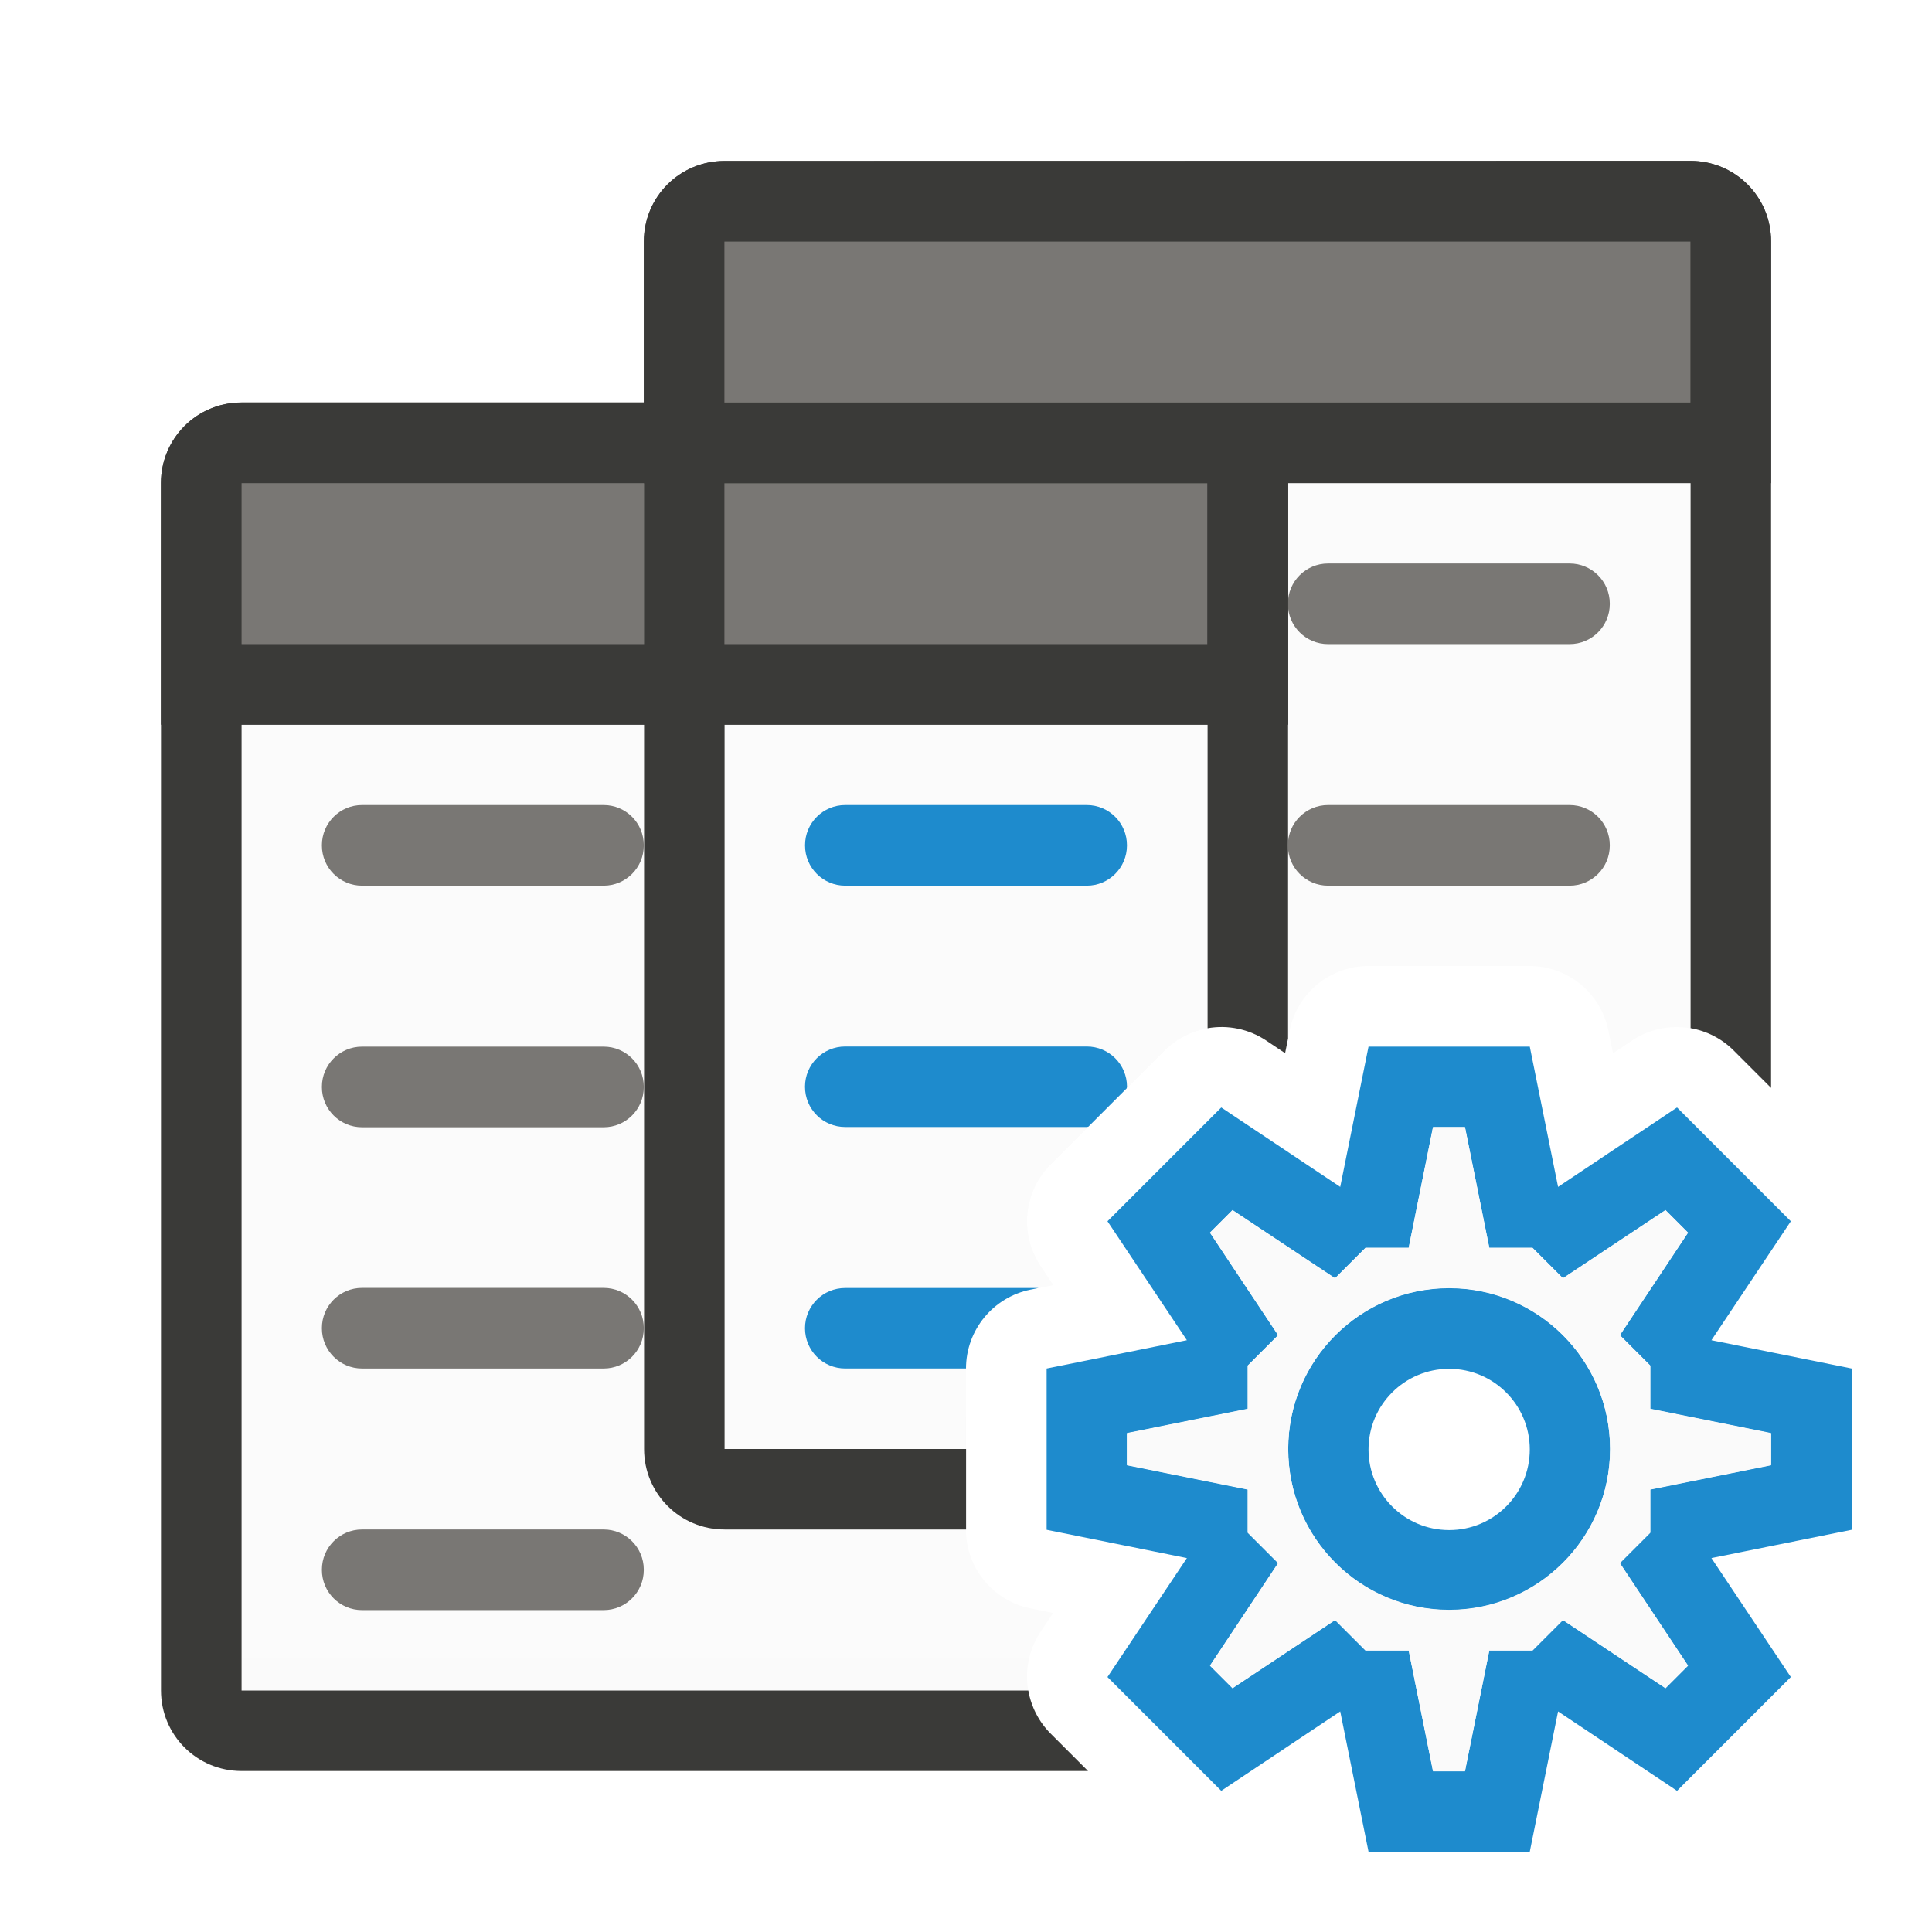
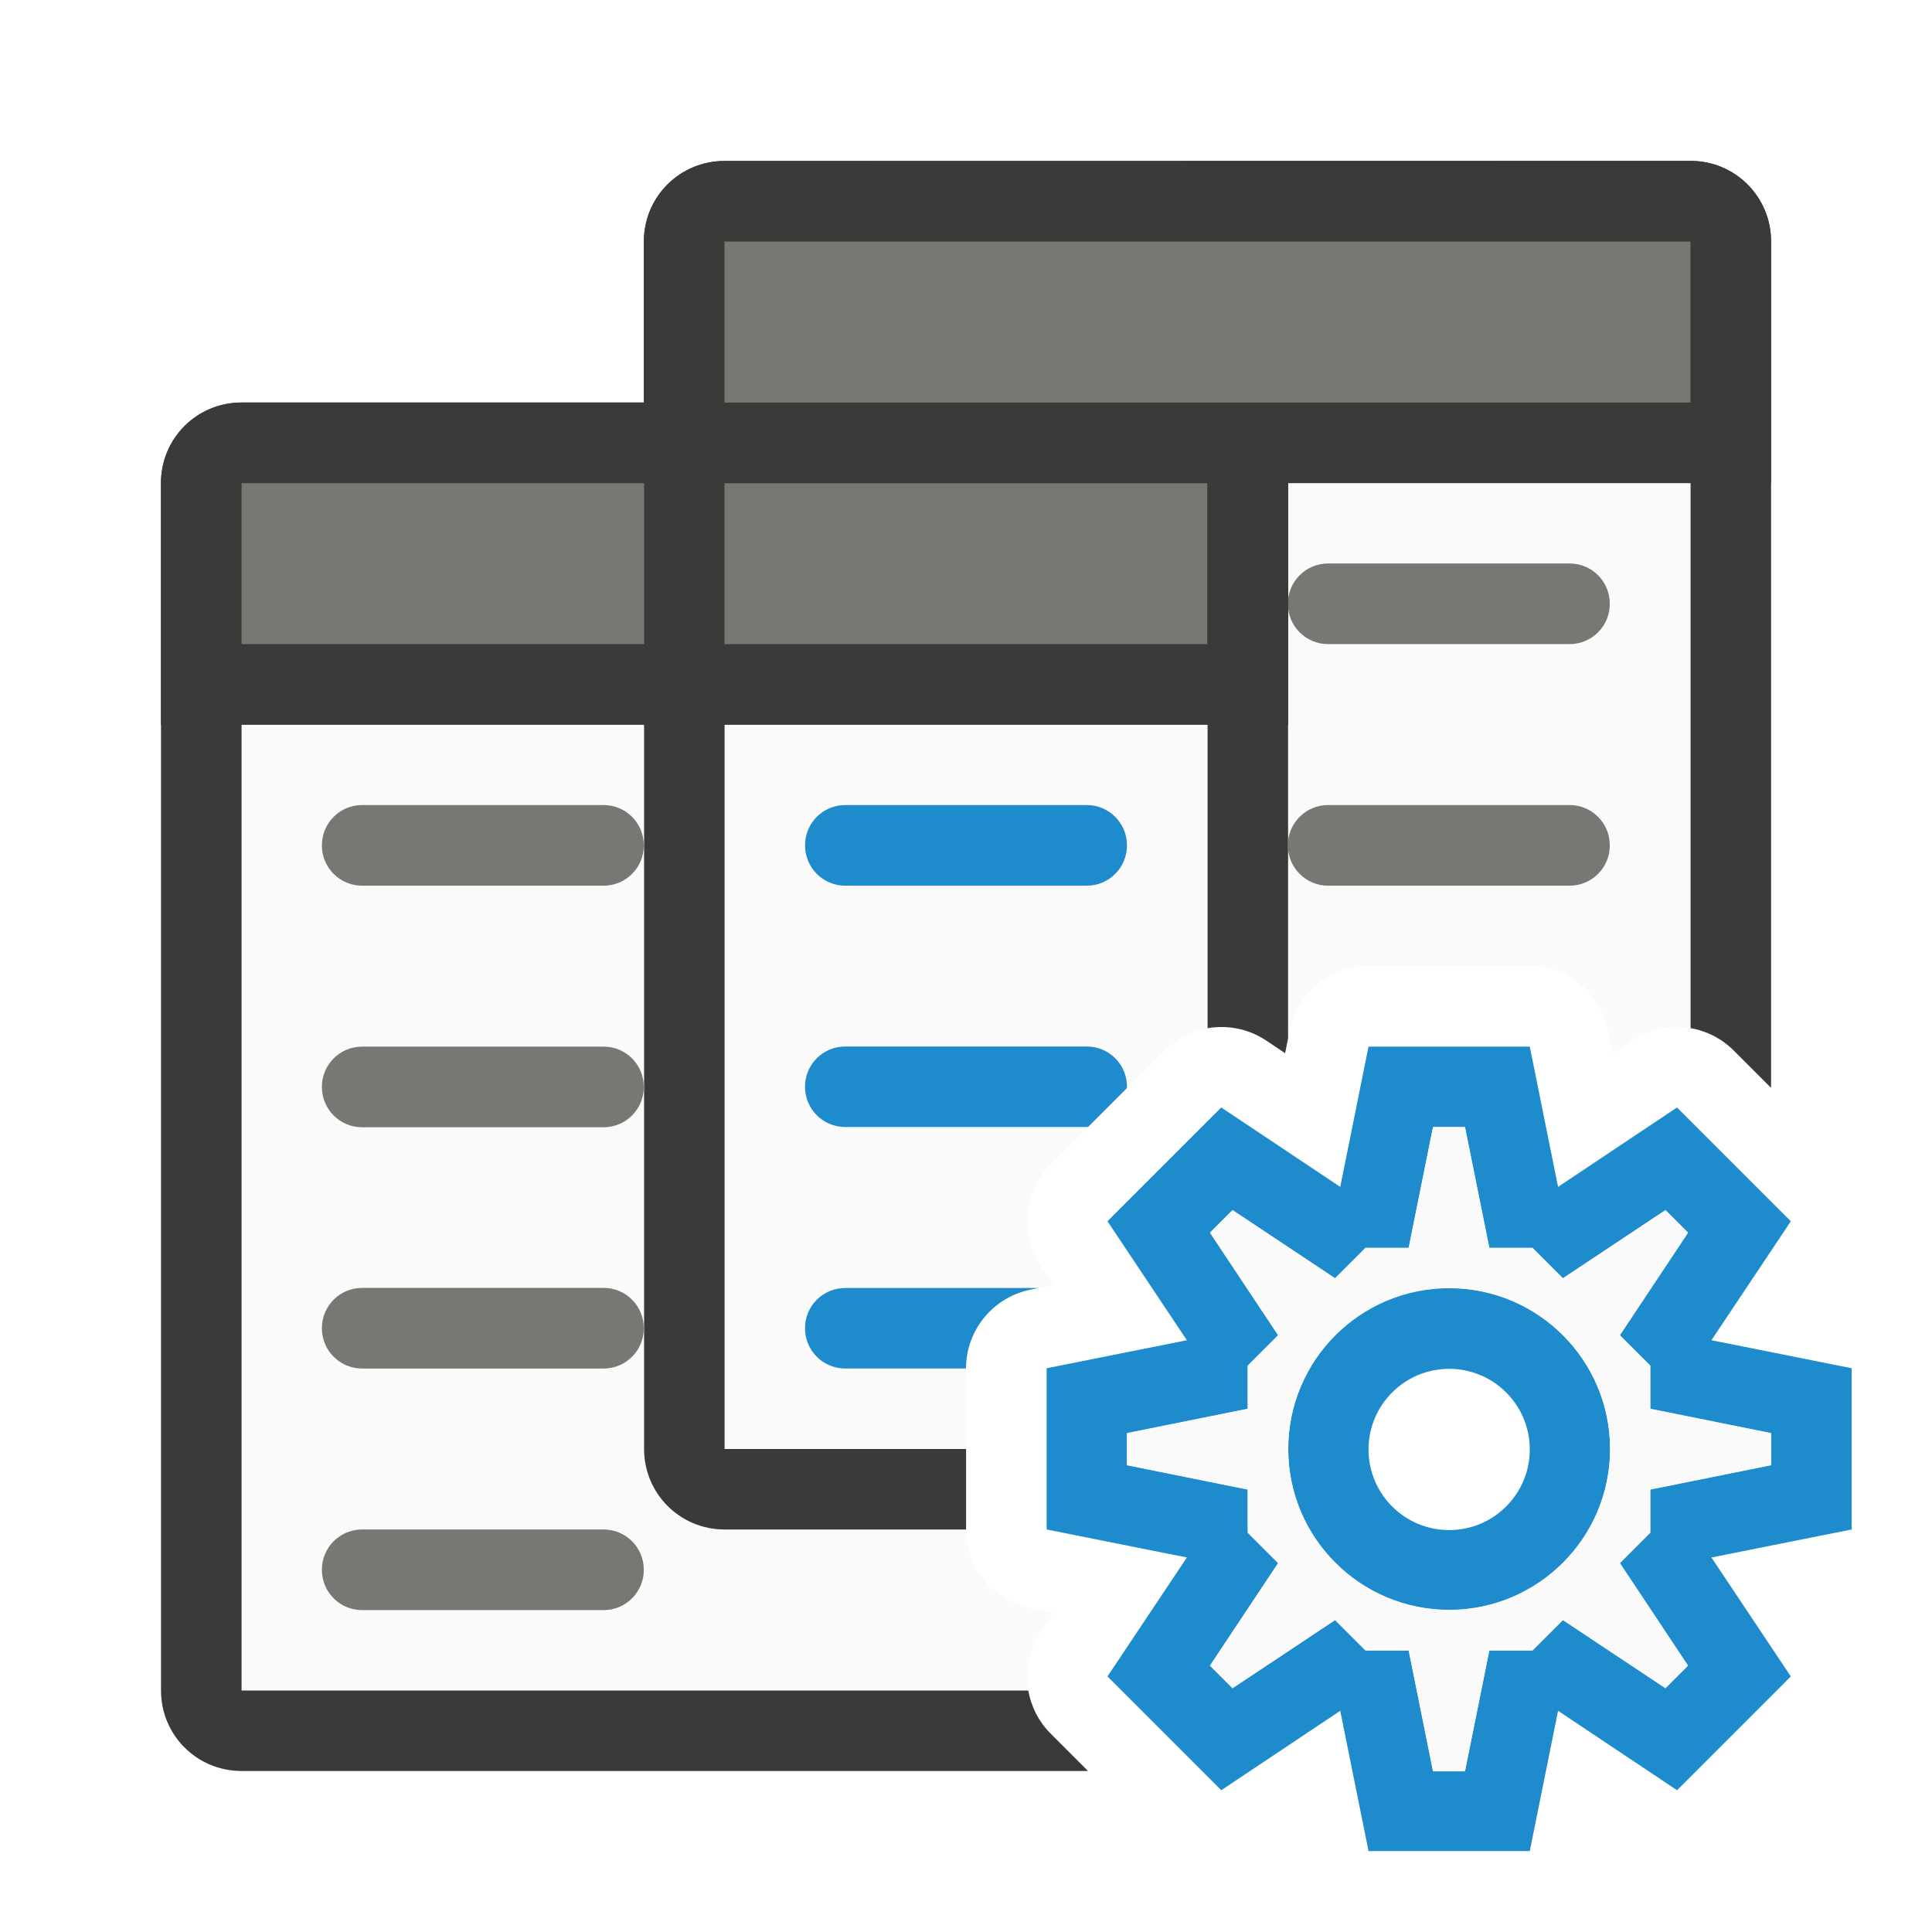
- <svg xmlns="http://www.w3.org/2000/svg" xmlns:xlink="http://www.w3.org/1999/xlink" height="24" viewBox="0 0 6.35 6.35" width="24">
-   <linearGradient id="a" gradientUnits="userSpaceOnUse" x1="69" x2="69" xlink:href="#b" y1="32" y2="17" />
-   <linearGradient id="b" gradientUnits="userSpaceOnUse" x1="63" x2="63" y1="35" y2="20">
-     <stop offset="0" stop-color="#e9e9e9" />
-     <stop offset=".286" stop-color="#f2f2f2" />
-     <stop offset="1" stop-color="#fbfbfb" />
-   </linearGradient>
-   <linearGradient id="c" gradientUnits="userSpaceOnUse" x1="63" x2="63" xlink:href="#b" y1="35" y2="20" />
-   <g stroke-width=".265" transform="translate(0 -290.65)">
-     <g stroke-width="1" transform="matrix(.2645833 0 0 .2645833 0 290.65)">
-       <path d="m9 6v12h3v-1a1 1 0 0 1 .803-.98l.281-.057-.158-.236a1 1 0 0 1 .125-1.262l.707-.707.707-.707a1 1 0 0 1 1.262-.125l.236.158.057-.281a1 1 0 0 1 .98-.803h1 1a1 1 0 0 1 .98.803l.057.281.236-.158a1 1 0 0 1 .727-.152v-6.773z" fill="url(#a)" />
-       <path d="m3 9v12h9.773a1 1 0 0 1 .152-.727l.158-.236-.281-.057a1 1 0 0 1 -.803-.98v-1-1a1 1 0 0 1 .803-.98l.281-.057-.158-.236a1 1 0 0 1 .125-1.262l.707-.707.707-.707a1 1 0 0 1 .535-.277v-3.773z" fill="url(#c)" />
-       <path d="m9 2c-.554 0-1 .446-1 1v2h-5c-.554 0-1 .446-1 1v15c0 .554.446 1 1 1h10.516l-.465-.465a1 1 0 0 1 -.277-.535h-9.773v-12h5v9c0 .554.446 1 1 1h3v-1h-3v-9h6v3.773a1 1 0 0 1 .727.152l.236.158.037-.184v-6.9h5v6.773a1 1 0 0 1 .535.277l.465.465v-10.516c0-.554-.446-1-1-1z" fill="#3a3a38" />
+ <svg xmlns="http://www.w3.org/2000/svg" height="24" viewBox="0 0 6.35 6.35" width="24">
+   <g transform="translate(0 -290.65)">
+     <g stroke-width=".265">
+       <g stroke-width="1" transform="matrix(.2645833 0 0 .2645833 0 290.65)">
+         <path d="m9 6v12h3v-1a1 1 0 0 1 .803-.98l.281-.057-.158-.236a1 1 0 0 1 .125-1.262l.707-.707.707-.707a1 1 0 0 1 1.262-.125l.236.158.057-.281a1 1 0 0 1 .98-.803h1 1a1 1 0 0 1 .98.803l.057.281.236-.158a1 1 0 0 1 .727-.152v-6.773z" fill="#fafafa" />
+         <path d="m3 9v12h9.773a1 1 0 0 1 .152-.727l.158-.236-.281-.057a1 1 0 0 1 -.803-.98v-1-1a1 1 0 0 1 .803-.98l.281-.057-.158-.236a1 1 0 0 1 .125-1.262l.707-.707.707-.707a1 1 0 0 1 .535-.277v-3.773z" fill="#fafafa" />
+         <path d="m9 2c-.554 0-1 .446-1 1v2h-5c-.554 0-1 .446-1 1v15c0 .554.446 1 1 1h10.516l-.465-.465a1 1 0 0 1 -.277-.535h-9.773v-12h5v9c0 .554.446 1 1 1h3v-1h-3v-9h6v3.773a1 1 0 0 1 .727.152l.236.158.037-.184v-6.9h5v6.773a1 1 0 0 1 .535.277l.465.465v-10.516c0-.554-.446-1-1-1z" fill="#3a3a38" />
+       </g>
+       <g fill="#98989d">
+         <g fill="#797774">
+           <rect height=".265" rx=".132" width="1.058" x="4.233" y="293.296" />
+           <rect height=".265" rx=".132" width="1.058" x="4.233" y="292.502" />
+           <rect fill="#797774" height=".265" rx=".132" width="1.058" x="1.058" y="293.296" />
+           <rect height=".265" rx=".132" width="1.058" x="1.058" y="294.09" />
+           <rect height=".265" rx=".132" width="1.058" x="1.058" y="294.883" />
+         </g>
+         <g fill="#1e8bcd">
+           <path d="m10.5 16c-.277 0-.5.223-.5.5s.223.5.5.5h1.5a1 1 0 0 1 .803-.98l.098-.02z" stroke-width="1" transform="matrix(.2645833 0 0 .2645833 0 290.65)" />
+           <rect height=".265" rx=".132" width="1.058" x="2.646" y="293.296" />
+           <path d="m10.5 13c-.277 0-.5.223-.5.5s.223.5.5.5h3c.007 0 .013-.004.02-.004l.238-.238.238-.238c0-.007.004-.013.004-.02 0-.277-.223-.5-.5-.5z" stroke-width="1" transform="matrix(.2645833 0 0 .2645833 0 290.65)" />
+         </g>
+         <rect fill="#797774" height=".265" rx=".132" width="1.058" x="1.058" y="295.677" />
+       </g>
+       <path d="m.794 291.973c-.147 0-.265.118-.265.265v.529.265h.265 3.175.265v-.265-.529c0-.147-.118-.265-.265-.265z" fill="#3a3a38" />
+       <path d="m.794 292.238v.529h1.323v-.529zm1.587 0v.529h1.587v-.529z" fill="#797774" />
+       <path d="m2.381 291.179c-.147 0-.265.118-.265.265v.529.265h.265 3.175.265v-.265-.529c0-.147-.118-.265-.265-.265z" fill="#3a3a38" />
+       <path d="m2.381 291.444h3.175v.529h-3.175z" fill="#797774" />
    </g>
-     <g fill="#98989d">
-       <g fill="#797774">
-         <rect height=".265" rx=".132" width="1.058" x="4.233" y="293.296" />
-         <rect height=".265" rx=".132" width="1.058" x="4.233" y="292.502" />
-         <rect fill="#797774" height=".265" rx=".132" width="1.058" x="1.058" y="293.296" />
-         <rect height=".265" rx=".132" width="1.058" x="1.058" y="294.09" />
-         <rect height=".265" rx=".132" width="1.058" x="1.058" y="294.883" />
-       </g>
-       <g fill="#1e8bcd">
-         <path d="m10.5 16c-.277 0-.5.223-.5.5s.223.5.5.5h1.5a1 1 0 0 1 .803-.98l.098-.02z" stroke-width="1" transform="matrix(.2645833 0 0 .2645833 0 290.65)" />
-         <rect height=".265" rx=".132" width="1.058" x="2.646" y="293.296" />
-         <path d="m10.5 13c-.277 0-.5.223-.5.5s.223.5.5.5h3c.007 0 .013-.004.02-.004l.238-.238.238-.238c0-.007.004-.013.004-.02 0-.277-.223-.5-.5-.5z" stroke-width="1" transform="matrix(.2645833 0 0 .2645833 0 290.65)" />
-       </g>
-       <rect fill="#797774" height=".265" rx=".132" width="1.058" x="1.058" y="295.677" />
-     </g>
-     <path d="m.794 291.973c-.147 0-.265.118-.265.265v.529.265h.265 3.175.265v-.265-.529c0-.147-.118-.265-.265-.265z" fill="#3a3a38" />
-     <path d="m.794 292.238v.529h1.323v-.529zm1.587 0v.529h1.587v-.529z" fill="#797774" />
-     <path d="m2.381 291.179c-.147 0-.265.118-.265.265v.529.265h.265 3.175.265v-.265-.529c0-.147-.118-.265-.265-.265z" fill="#3a3a38" />
-     <path d="m2.381 291.444h3.175v.529h-3.175z" fill="#797774" />
+     <path d="m4.498 294.09-.093.461-.391-.261-.187.187-.187.187.261.391-.461.092v.265.265l.461.092-.261.391.187.187.187.187.391-.261.093.461h.265.265l.093-.461.391.261.187-.187.187-.187-.261-.391.461-.092v-.265-.265l-.461-.092.261-.391-.187-.187-.187-.187-.391.261-.093-.461h-.265zm.212.265h.105l.08.397h.142l.1.1.337-.224.074.074-.224.337.1.1v.142l.397.08v.105l-.397.08v.142l-.1.1.224.337-.074.074-.337-.224-.1.1h-.142l-.08.397h-.105l-.08-.397h-.142l-.1-.1-.337.224-.074-.074.224-.337-.1-.1v-.142l-.397-.08v-.105l.397-.08v-.142l.1-.1-.224-.337.074-.074.337.224.1-.1h.142zm.053.529a.529.529 0 0 0 -.529.529.529.529 0 0 0 .529.529.529.529 0 0 0 .529-.529.529.529 0 0 0 -.529-.529zm0 .265a.265.265 0 0 1 .265.265.265.265 0 0 1 -.265.265.265.265 0 0 1 -.265-.265.265.265 0 0 1 .265-.265z" fill="#1e8bcd" />
+     <path d="m4.71 294.354h.105l.08.397h.142l.1.1.337-.224.074.074-.224.337.1.1v.142l.397.08v.105l-.397.08v.142l-.1.1.224.337-.074.074-.337-.224-.1.1h-.142l-.08.397h-.105l-.08-.397h-.142l-.1-.1-.337.224-.074-.074.224-.337-.1-.1v-.142l-.397-.08v-.105l.397-.08v-.142l.1-.1-.224-.337.074-.074.337.224.1-.1h.142zm.053.529c-.292 0-.529.237-.529.529 0 .292.237.529.529.529.292 0 .529-.237.529-.529 0-.292-.237-.529-.529-.529z" fill="#fafafa" />
  </g>
-   <path d="m4.498 3.44-.093.461-.391-.261-.187.187-.187.187.261.391-.461.093v.265.265l.461.093-.261.391.187.187.187.187.391-.261.093.461h.265.265l.093-.461.391.261.187-.187.187-.187-.261-.391.461-.093v-.265-.265l-.461-.093.261-.391-.187-.187-.187-.187-.391.261-.093-.461h-.265zm.212.265h.105l.08.397h.142l.1.1.337-.224.074.074-.224.337.1.1v.142l.397.08v.105l-.397.08v.142l-.1.1.224.337-.074.074-.337-.224-.1.1h-.142l-.08.397h-.105l-.08-.397h-.142l-.1-.1-.337.224-.074-.074.224-.337-.1-.1v-.142l-.397-.08v-.105l.397-.08v-.142l.1-.1-.224-.337.074-.074.337.224.1-.1h.142zm.053.529a.529.529 0 0 0 -.529.529.529.529 0 0 0 .529.529.529.529 0 0 0 .529-.529.529.529 0 0 0 -.529-.529zm0 .265a.265.265 0 0 1 .265.265.265.265 0 0 1 -.265.265.265.265 0 0 1 -.265-.265.265.265 0 0 1 .265-.265z" fill="#1e8bcd" />
-   <path d="m4.71 3.704h.105l.08.397h.142l.1.1.337-.224.074.074-.224.337.1.1v.142l.397.08v.105l-.397.08v.142l-.1.1.224.337-.074.074-.337-.224-.1.1h-.142l-.08.397h-.105l-.08-.397h-.142l-.1-.1-.337.224-.074-.074.224-.337-.1-.1v-.142l-.397-.08v-.105l.397-.08v-.142l.1-.1-.224-.337.074-.074.337.224.1-.1h.142zm.053.529c-.292 0-.529.237-.529.529 0 .292.237.529.529.529.292 0 .529-.237.529-.529 0-.292-.237-.529-.529-.529z" fill="#fafafa" />
</svg>
